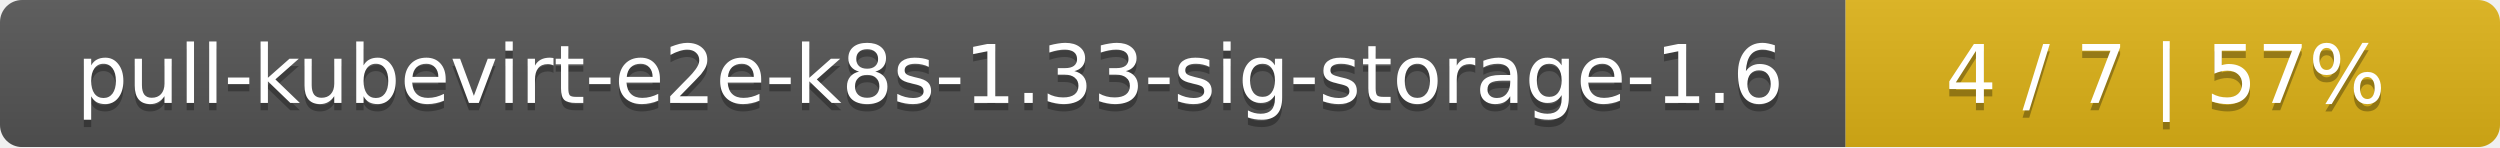
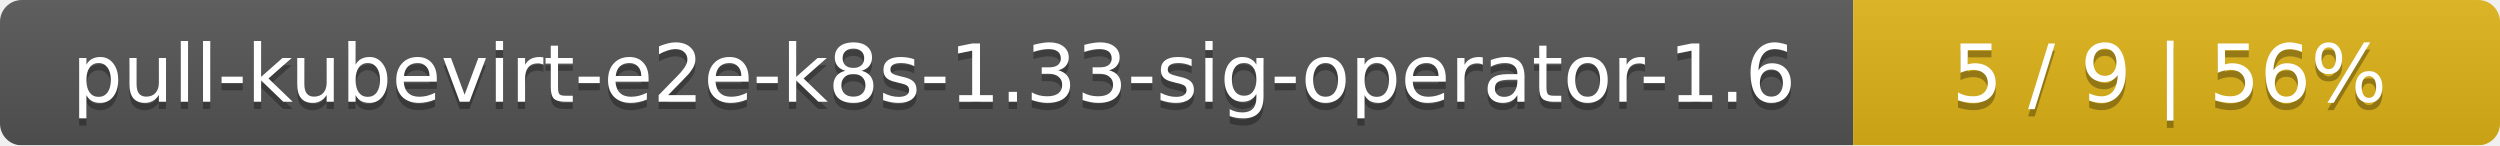
- <svg xmlns="http://www.w3.org/2000/svg" width="340" height="20">
+ <svg xmlns="http://www.w3.org/2000/svg" width="344" height="20">
  <linearGradient id="smooth" x2="0" y2="100%">
    <stop offset="0" stop-color="#bbb" stop-opacity=".1" />
    <stop offset="1" stop-opacity=".1" />
  </linearGradient>
  <mask id="round">
-     <rect width="340" height="20" rx="3" fill="#fff" />
+     <rect width="344" height="20" rx="3" fill="#fff" />
  </mask>
  <g mask="url(#round)">
-     <rect width="251" height="20" fill="#555" />
-     <rect x="251" width="89" height="20" fill="#dfb317" />
-     <rect width="340" height="20" fill="url(#smooth)" />
+     <rect width="255" height="20" fill="#555" />
+     <rect x="255" width="89" height="20" fill="#dfb317" />
+     <rect width="344" height="20" fill="url(#smooth)" />
  </g>
  <g fill="#fff" text-anchor="middle" font-family="DejaVu Sans,Verdana,Geneva,sans-serif" font-size="11">
-     <text x="126.5" y="15" fill="#010101" fill-opacity=".3">pull-kubevirt-e2e-k8s-1.33-sig-storage-1.6</text>
-     <text x="126.5" y="14">pull-kubevirt-e2e-k8s-1.33-sig-storage-1.6</text>
-     <text x="294.5" y="15" fill="#010101" fill-opacity=".3">4 / 7    |    57%</text>
-     <text x="294.5" y="14">4 / 7    |    57%</text>
+     <text x="128.5" y="15" fill="#010101" fill-opacity=".3">pull-kubevirt-e2e-k8s-1.33-sig-operator-1.6</text>
+     <text x="128.5" y="14">pull-kubevirt-e2e-k8s-1.33-sig-operator-1.6</text>
+     <text x="298.5" y="15" fill="#010101" fill-opacity=".3">5 / 9    |    56%</text>
+     <text x="298.5" y="14">5 / 9    |    56%</text>
  </g>
</svg>
